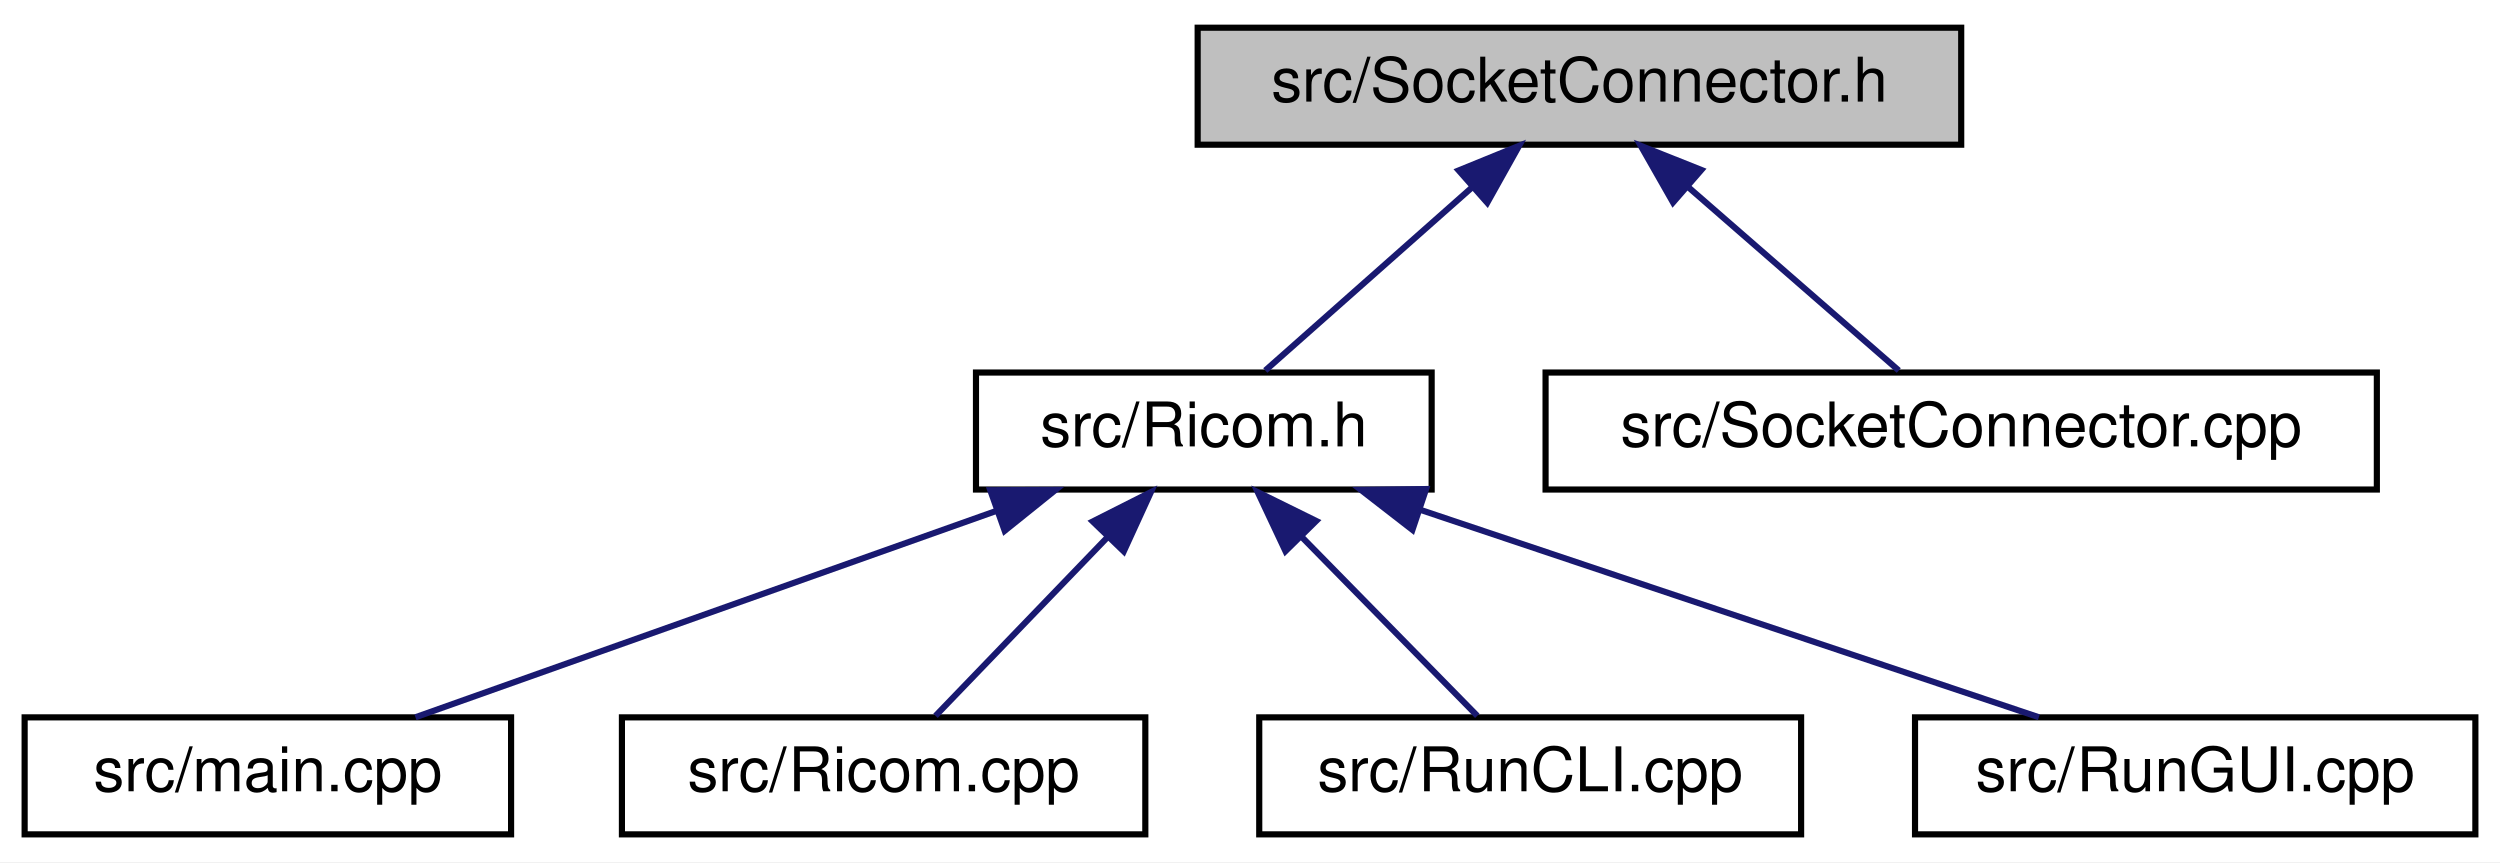
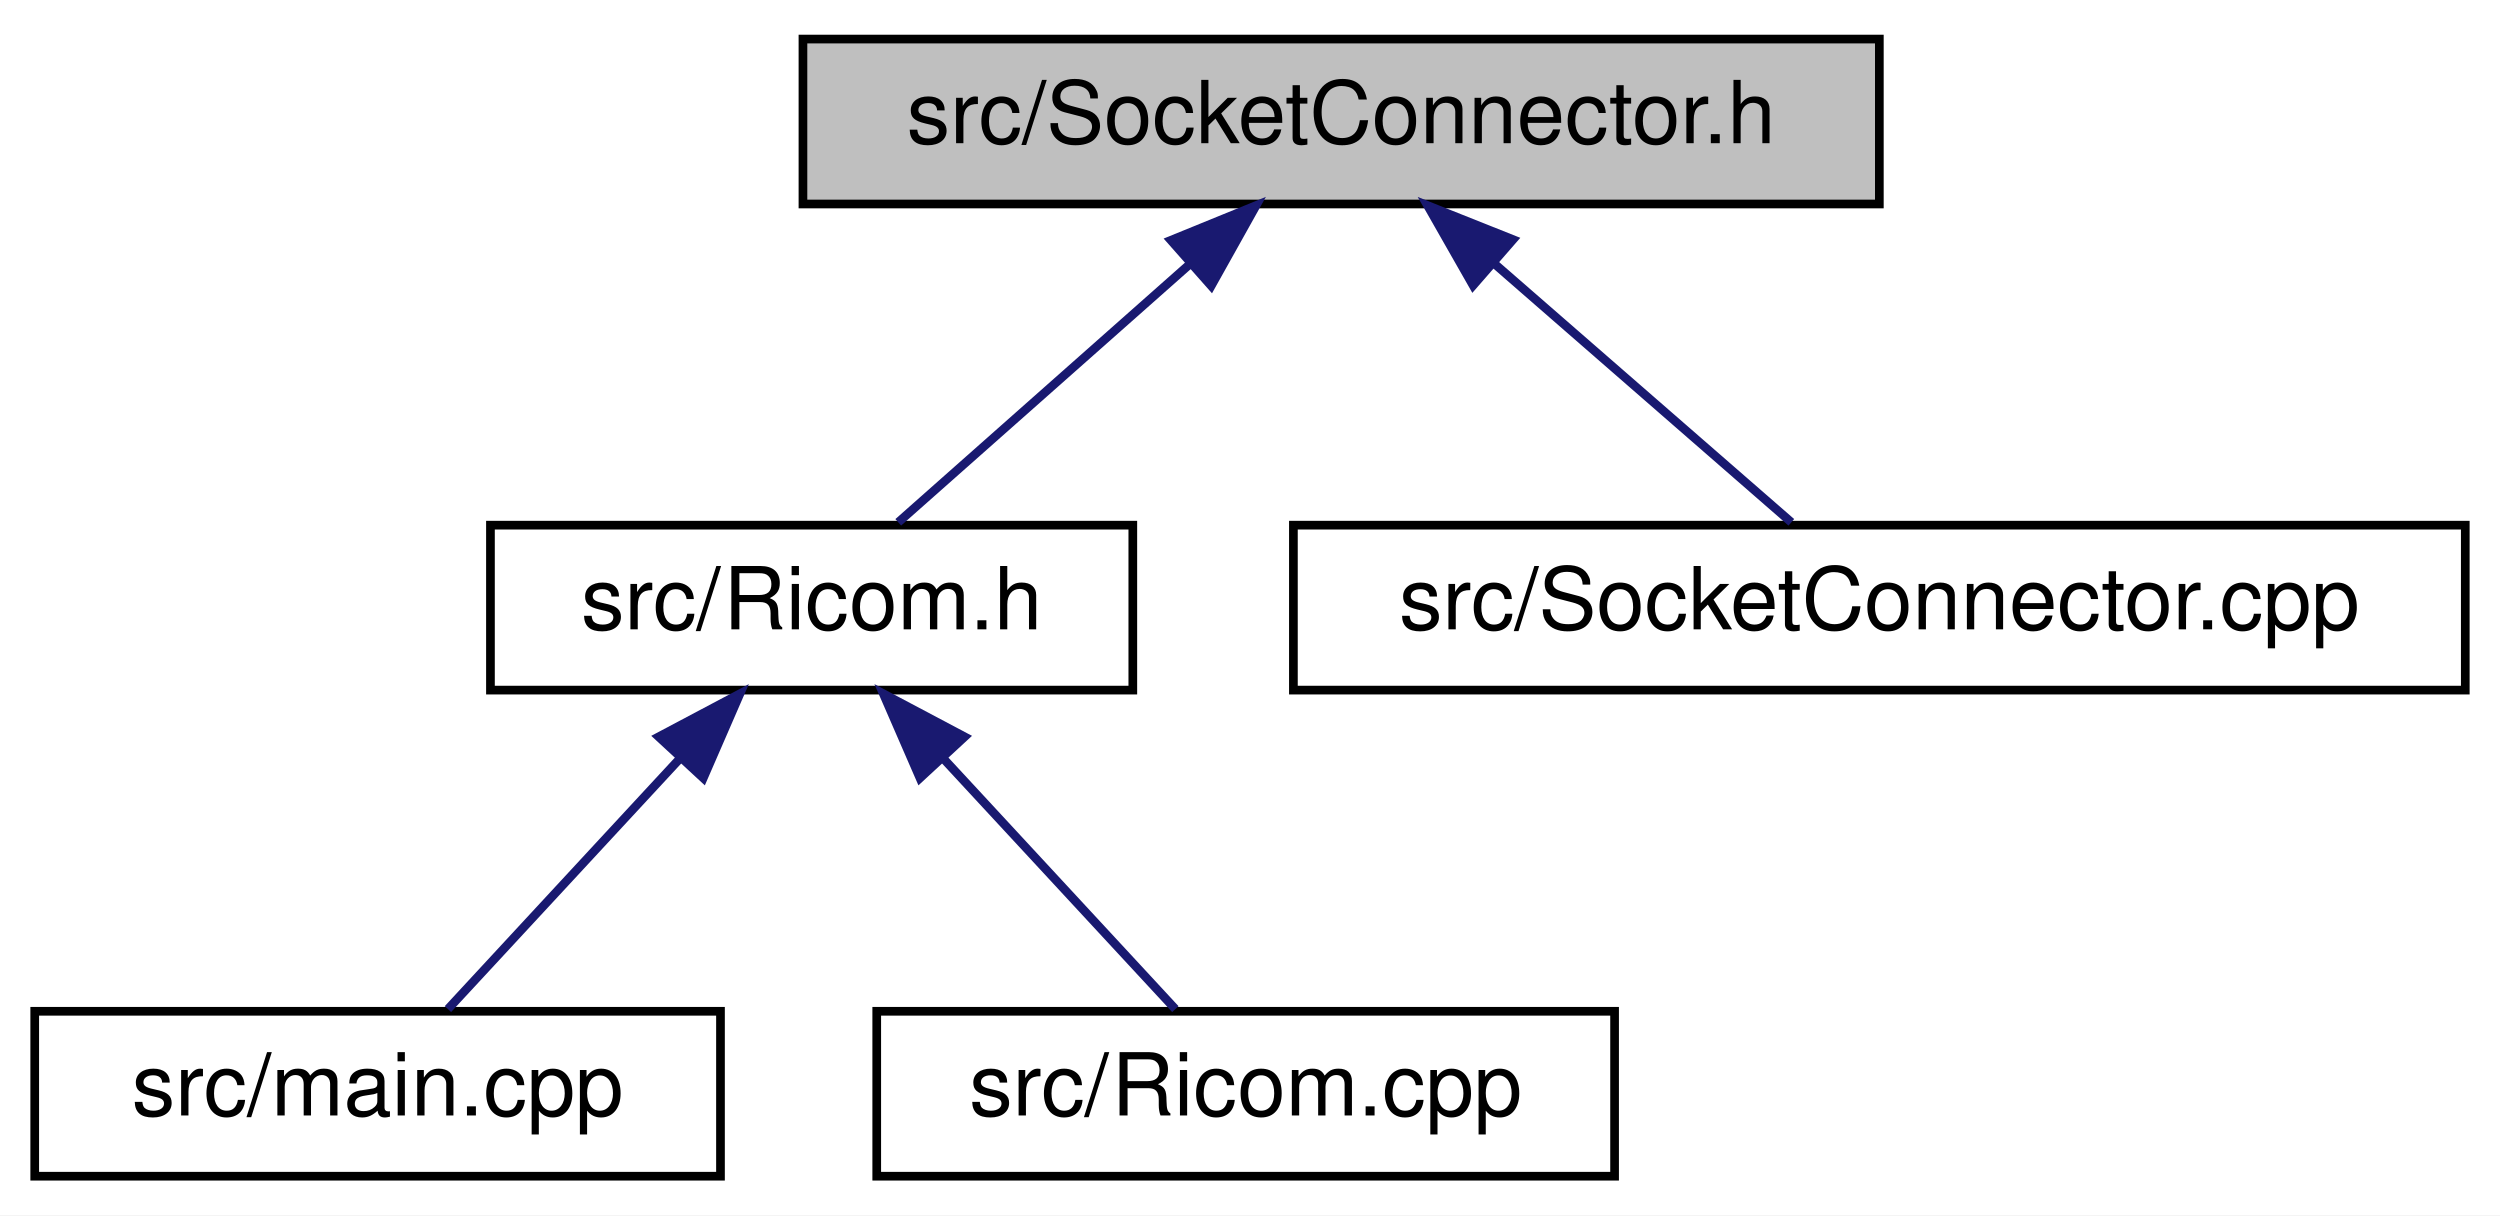
- <svg xmlns="http://www.w3.org/2000/svg" xmlns:xlink="http://www.w3.org/1999/xlink" width="406pt" height="140pt" viewBox="0.00 0.00 406.00 140.00">
+ <svg xmlns="http://www.w3.org/2000/svg" xmlns:xlink="http://www.w3.org/1999/xlink" width="288pt" height="140pt" viewBox="0.00 0.00 288.00 140.00">
  <g id="graph0" class="graph" transform="scale(1 1) rotate(0) translate(4 136)">
-     <polygon fill="white" stroke="transparent" points="-4,4 -4,-136 402,-136 402,4 -4,4" />
+     <polygon fill="white" stroke="transparent" points="-4,4 -4,-136 284,-136 284,4 -4,4" />
    <g id="node1" class="node">
      <g id="a_node1">
        <a xlink:title=" ">
-           <polygon fill="#bfbfbf" stroke="black" points="190.5,-112.5 190.5,-131.5 314.5,-131.5 314.5,-112.5 190.5,-112.5" />
-           <text text-anchor="middle" x="252.5" y="-119.5" font-family="Helvetica,sans-Serif" font-size="10.00">src/SocketConnector.h</text>
+           <polygon fill="#bfbfbf" stroke="black" points="88.5,-112.5 88.5,-131.5 212.5,-131.5 212.5,-112.5 88.5,-112.5" />
+           <text text-anchor="middle" x="150.5" y="-119.5" font-family="Helvetica,sans-Serif" font-size="10.00">src/SocketConnector.h</text>
        </a>
      </g>
    </g>
    <g id="node2" class="node">
      <g id="a_node2">
        <a xlink:href="../../de/dfc/Ricom_8h.html" target="_top" xlink:title=" ">
-           <polygon fill="white" stroke="black" points="154.5,-56.5 154.5,-75.5 228.5,-75.5 228.5,-56.5 154.5,-56.5" />
-           <text text-anchor="middle" x="191.5" y="-63.5" font-family="Helvetica,sans-Serif" font-size="10.00">src/Ricom.h</text>
+           <polygon fill="white" stroke="black" points="52.5,-56.5 52.5,-75.5 126.5,-75.5 126.5,-56.5 52.5,-56.5" />
+           <text text-anchor="middle" x="89.5" y="-63.5" font-family="Helvetica,sans-Serif" font-size="10.00">src/Ricom.h</text>
        </a>
      </g>
    </g>
    <g id="edge1" class="edge">
-       <path fill="none" stroke="midnightblue" d="M235.03,-105.54C224.16,-95.91 210.56,-83.87 201.48,-75.83" />
-       <polygon fill="midnightblue" stroke="midnightblue" points="232.89,-108.32 242.7,-112.32 237.53,-103.07 232.89,-108.32" />
+       <path fill="none" stroke="midnightblue" d="M133.03,-105.54C122.16,-95.91 108.56,-83.87 99.48,-75.83" />
+       <polygon fill="midnightblue" stroke="midnightblue" points="130.89,-108.32 140.7,-112.32 135.53,-103.07 130.89,-108.32" />
    </g>
-     <g id="node7" class="node">
-       <g id="a_node7">
+     <g id="node5" class="node">
+       <g id="a_node5">
        <a xlink:href="../../dc/daa/SocketConnector_8cpp.html" target="_top" xlink:title=" ">
-           <polygon fill="white" stroke="black" points="247,-56.5 247,-75.5 382,-75.5 382,-56.5 247,-56.5" />
-           <text text-anchor="middle" x="314.5" y="-63.5" font-family="Helvetica,sans-Serif" font-size="10.00">src/SocketConnector.cpp</text>
+           <polygon fill="white" stroke="black" points="145,-56.5 145,-75.5 280,-75.5 280,-56.5 145,-56.5" />
+           <text text-anchor="middle" x="212.5" y="-63.5" font-family="Helvetica,sans-Serif" font-size="10.00">src/SocketConnector.cpp</text>
        </a>
      </g>
    </g>
-     <g id="edge6" class="edge">
-       <path fill="none" stroke="midnightblue" d="M270.25,-105.54C281.31,-95.91 295.13,-83.87 304.36,-75.83" />
-       <polygon fill="midnightblue" stroke="midnightblue" points="267.7,-103.12 262.46,-112.32 272.3,-108.4 267.7,-103.12" />
+     <g id="edge4" class="edge">
+       <path fill="none" stroke="midnightblue" d="M168.25,-105.54C179.31,-95.91 193.13,-83.87 202.36,-75.83" />
+       <polygon fill="midnightblue" stroke="midnightblue" points="165.7,-103.12 160.46,-112.32 170.3,-108.4 165.7,-103.12" />
    </g>
    <g id="node3" class="node">
      <g id="a_node3">
        <a xlink:href="../../df/d0a/main_8cpp.html" target="_top" xlink:title=" ">
          <polygon fill="white" stroke="black" points="0,-0.5 0,-19.5 79,-19.5 79,-0.5 0,-0.5" />
          <text text-anchor="middle" x="39.5" y="-7.5" font-family="Helvetica,sans-Serif" font-size="10.00">src/main.cpp</text>
        </a>
      </g>
    </g>
    <g id="edge2" class="edge">
-       <path fill="none" stroke="midnightblue" d="M157.83,-53.04C129.23,-42.88 88.89,-28.55 63.47,-19.52" />
-       <polygon fill="midnightblue" stroke="midnightblue" points="156.82,-56.39 167.42,-56.44 159.16,-49.8 156.82,-56.39" />
+       <path fill="none" stroke="midnightblue" d="M74.42,-48.72C65.61,-39.2 54.83,-27.56 47.6,-19.75" />
+       <polygon fill="midnightblue" stroke="midnightblue" points="71.88,-51.12 81.24,-56.08 77.02,-46.37 71.88,-51.12" />
    </g>
    <g id="node4" class="node">
      <g id="a_node4">
        <a xlink:href="../../d4/d9b/Ricom_8cpp.html" target="_top" xlink:title=" ">
          <polygon fill="white" stroke="black" points="97,-0.5 97,-19.5 182,-19.5 182,-0.5 97,-0.5" />
          <text text-anchor="middle" x="139.5" y="-7.5" font-family="Helvetica,sans-Serif" font-size="10.00">src/Ricom.cpp</text>
        </a>
      </g>
    </g>
    <g id="edge3" class="edge">
-       <path fill="none" stroke="midnightblue" d="M175.82,-48.72C166.66,-39.2 155.45,-27.56 147.93,-19.75" />
-       <polygon fill="midnightblue" stroke="midnightblue" points="173.46,-51.31 182.91,-56.08 178.5,-46.45 173.46,-51.31" />
-     </g>
-     <g id="node5" class="node">
-       <g id="a_node5">
-         <a xlink:href="../../d5/d6c/RunCLI_8cpp.html" target="_top" xlink:title=" ">
-           <polygon fill="white" stroke="black" points="200.5,-0.5 200.5,-19.5 288.5,-19.5 288.5,-0.5 200.5,-0.5" />
-           <text text-anchor="middle" x="244.5" y="-7.5" font-family="Helvetica,sans-Serif" font-size="10.00">src/RunCLI.cpp</text>
-         </a>
-       </g>
-     </g>
-     <g id="edge4" class="edge">
-       <path fill="none" stroke="midnightblue" d="M207.48,-48.72C216.82,-39.2 228.25,-27.56 235.91,-19.75" />
-       <polygon fill="midnightblue" stroke="midnightblue" points="204.76,-46.49 200.25,-56.08 209.75,-51.4 204.76,-46.49" />
-     </g>
-     <g id="node6" class="node">
-       <g id="a_node6">
-         <a xlink:href="../../d2/d30/RunGUI_8cpp.html" target="_top" xlink:title=" ">
-           <polygon fill="white" stroke="black" points="307,-0.5 307,-19.5 398,-19.5 398,-0.5 307,-0.5" />
-           <text text-anchor="middle" x="352.5" y="-7.5" font-family="Helvetica,sans-Serif" font-size="10.00">src/RunGUI.cpp</text>
-         </a>
-       </g>
-     </g>
-     <g id="edge5" class="edge">
-       <path fill="none" stroke="midnightblue" d="M226.76,-53.17C257.08,-43 300.07,-28.59 327.11,-19.52" />
-       <polygon fill="midnightblue" stroke="midnightblue" points="225.38,-49.95 217.01,-56.44 227.6,-56.58 225.38,-49.95" />
+       <path fill="none" stroke="midnightblue" d="M104.58,-48.72C113.39,-39.2 124.17,-27.56 131.4,-19.75" />
+       <polygon fill="midnightblue" stroke="midnightblue" points="101.98,-46.37 97.76,-56.08 107.12,-51.12 101.98,-46.37" />
    </g>
  </g>
</svg>
